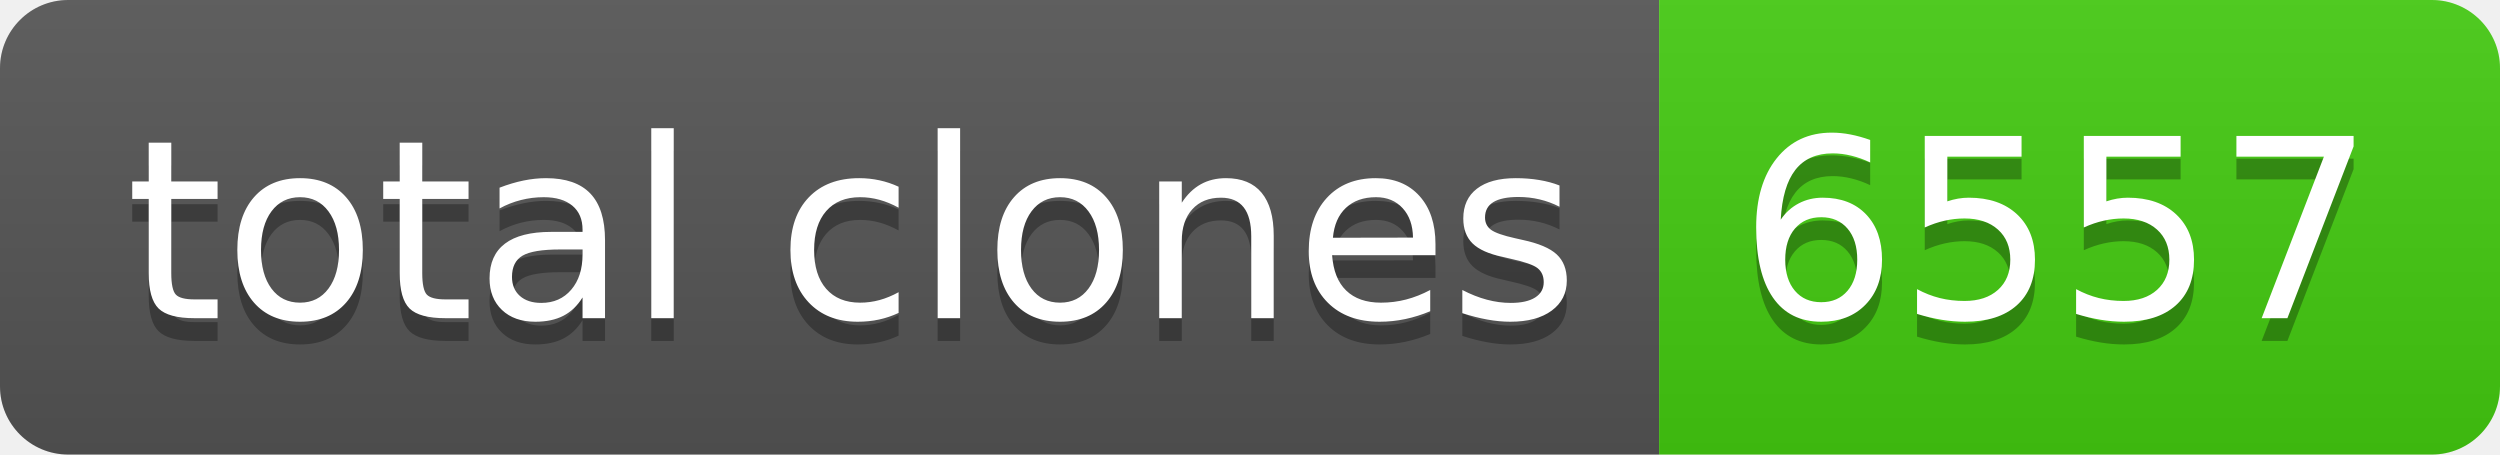
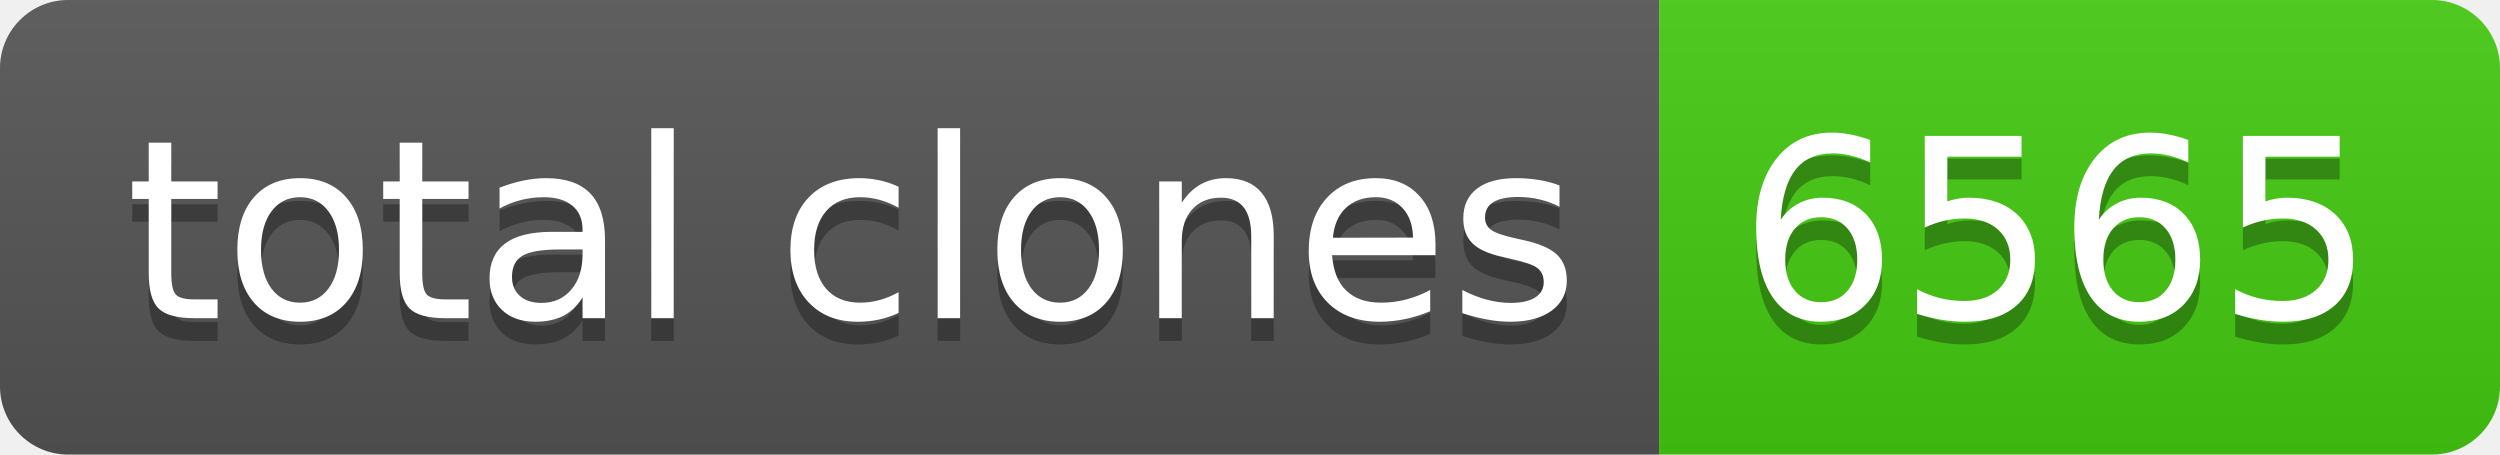
- <svg xmlns="http://www.w3.org/2000/svg" width="110" height="20" role="img" aria-label="total clones: 6557">
+ <svg xmlns="http://www.w3.org/2000/svg" width="110" height="20" role="img" aria-label="total clones: 6565">
  <linearGradient id="s" x2="0" y2="100%">
    <stop offset="0" stop-color="#bbb" stop-opacity=".1" />
    <stop offset="1" stop-opacity=".1" />
  </linearGradient>
  <clipPath id="r">
    <rect width="110" height="20" rx="3" fill="#fff" />
  </clipPath>
  <g clip-path="url(#r)">
    <rect width="73" height="20" fill="#555" />
    <rect x="73" width="37" height="20" fill="#4c1" />
    <rect width="110" height="20" fill="url(#s)" />
  </g>
  <g fill="#fff" text-anchor="middle" font-family="Verdana,Geneva,DejaVu Sans,sans-serif" text-rendering="geometricPrecision" font-size="110">
    <text aria-hidden="true" x="375" y="150" fill="#010101" fill-opacity=".3" transform="scale(.1)" textLength="630">total clones</text>
    <text x="375" y="140" transform="scale(.1)" fill="#fff" textLength="630">total clones</text>
-     <text aria-hidden="true" x="905" y="150" fill="#010101" fill-opacity=".3" transform="scale(.1)" textLength="270">6557</text>
-     <text x="905" y="140" transform="scale(.1)" fill="#fff" textLength="270">6557</text>
+     <text aria-hidden="true" x="905" y="150" fill="#010101" fill-opacity=".3" transform="scale(.1)" textLength="270">6565</text>
+     <text x="905" y="140" transform="scale(.1)" fill="#fff" textLength="270">6565</text>
  </g>
</svg>
